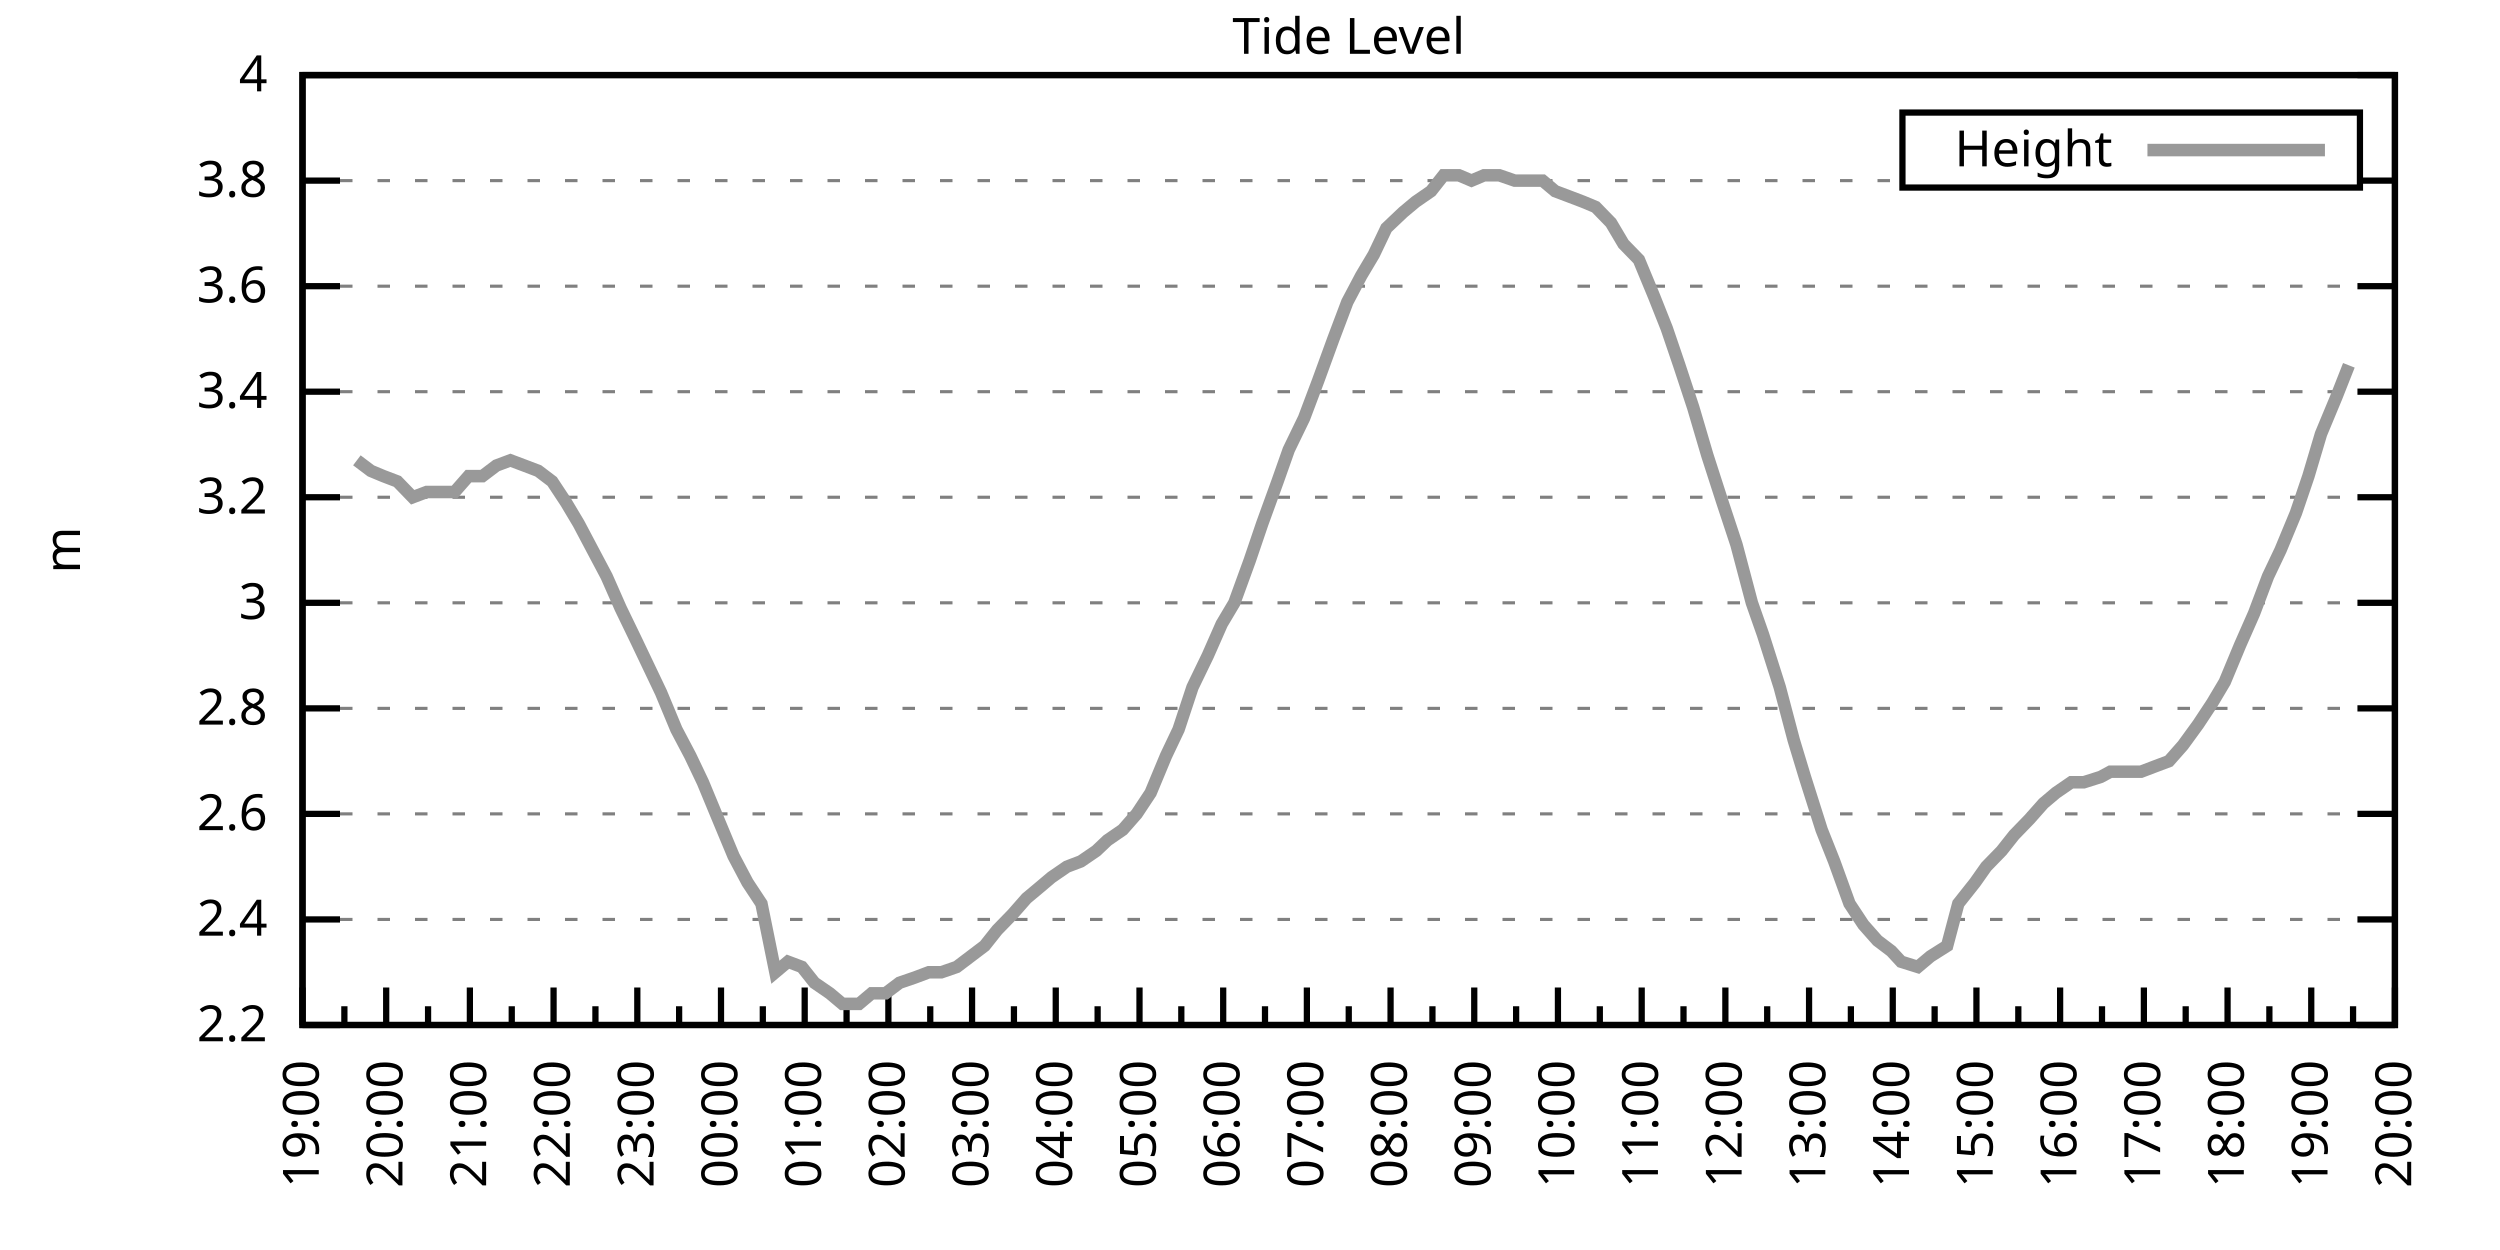
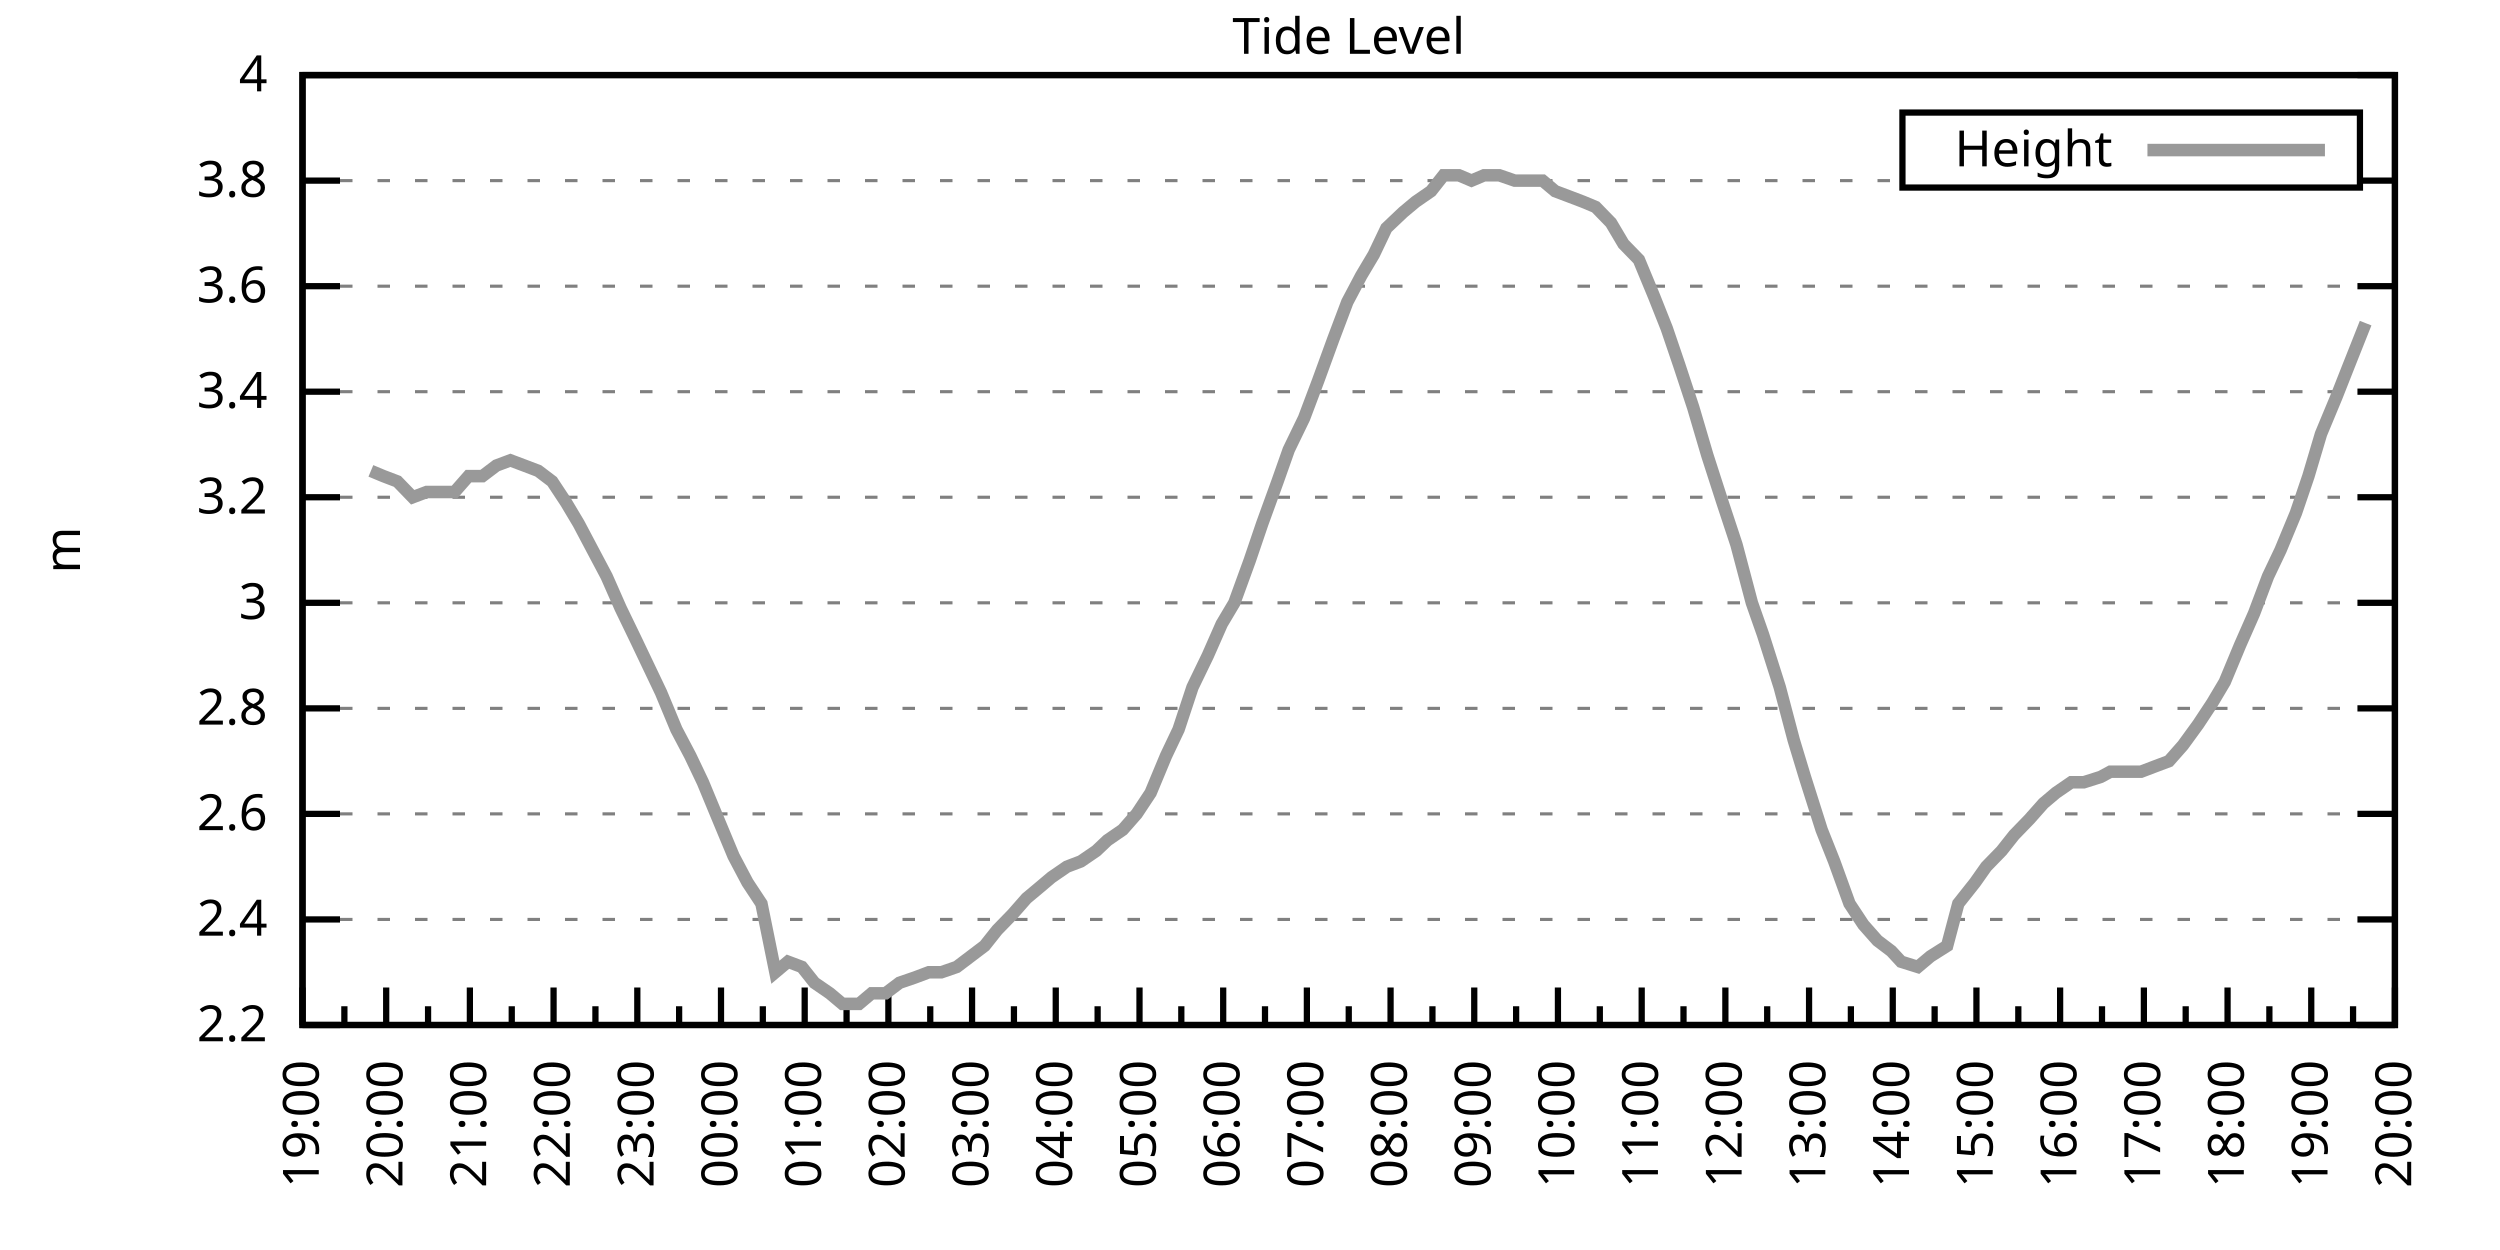
<svg xmlns="http://www.w3.org/2000/svg" xmlns:xlink="http://www.w3.org/1999/xlink" width="400" height="200" viewBox="0 0 400 200">
  <g id="gnuplot_canvas">
    <rect x="0" y="0" width="400" height="200" fill="none" />
    <defs>
      <circle id="gpDot" r="0.5" stroke-width="0.5" stroke="currentColor" />
      <path id="gpPt0" stroke-width="0.333" stroke="currentColor" d="M-1,0 h2 M0,-1 v2" />
      <path id="gpPt1" stroke-width="0.333" stroke="currentColor" d="M-1,-1 L1,1 M1,-1 L-1,1" />
      <path id="gpPt2" stroke-width="0.333" stroke="currentColor" d="M-1,0 L1,0 M0,-1 L0,1 M-1,-1 L1,1 M-1,1 L1,-1" />
      <rect id="gpPt3" stroke-width="0.333" stroke="currentColor" x="-1" y="-1" width="2" height="2" />
      <rect id="gpPt4" stroke-width="0.333" stroke="currentColor" fill="currentColor" x="-1" y="-1" width="2" height="2" />
      <circle id="gpPt5" stroke-width="0.333" stroke="currentColor" cx="0" cy="0" r="1" />
      <use xlink:href="#gpPt5" id="gpPt6" fill="currentColor" stroke="none" />
      <path id="gpPt7" stroke-width="0.333" stroke="currentColor" d="M0,-1.33 L-1.33,0.67 L1.33,0.67 z" />
      <use xlink:href="#gpPt7" id="gpPt8" fill="currentColor" stroke="none" />
      <use xlink:href="#gpPt7" id="gpPt9" stroke="currentColor" transform="rotate(180)" />
      <use xlink:href="#gpPt9" id="gpPt10" fill="currentColor" stroke="none" />
      <use xlink:href="#gpPt3" id="gpPt11" stroke="currentColor" transform="rotate(45)" />
      <use xlink:href="#gpPt11" id="gpPt12" fill="currentColor" stroke="none" />
      <path id="gpPt13" stroke-width="0.333" stroke="currentColor" d="M0,1.330 L1.265,0.411 L0.782,-1.067 L-0.782,-1.076 L-1.265,0.411 z" />
      <use xlink:href="#gpPt13" id="gpPt14" fill="currentColor" stroke="none" />
      <filter id="textbox" filterUnits="objectBoundingBox" x="0" y="0" height="1" width="1">
        <feFlood flood-color="white" flood-opacity="1" result="bgnd" />
        <feComposite in="SourceGraphic" in2="bgnd" operator="atop" />
      </filter>
      <filter id="greybox" filterUnits="objectBoundingBox" x="0" y="0" height="1" width="1">
        <feFlood flood-color="lightgrey" flood-opacity="1" result="grey" />
        <feComposite in="SourceGraphic" in2="grey" operator="atop" />
      </filter>
    </defs>
    <g fill="none" color="white" stroke="currentColor" stroke-width="1.00" stroke-linecap="butt" stroke-linejoin="miter">
</g>
    <g fill="none" color="black" stroke="currentColor" stroke-width="1.00" stroke-linecap="butt" stroke-linejoin="miter">
      <g stroke="none" shape-rendering="crispEdges">
        <polygon fill="rgb(255, 255, 255)" points="48.40,164.00 383.18,164.00 383.18,12.02 48.40,12.02 " />
      </g>
    </g>
    <g fill="none" color="black" stroke="currentColor" stroke-width="1.00" stroke-linecap="butt" stroke-linejoin="miter">
</g>
    <g fill="none" color="black" stroke="black" stroke-width="0.50" stroke-linecap="butt" stroke-linejoin="miter">
</g>
    <g fill="none" color="gray" stroke="currentColor" stroke-width="0.50" stroke-linecap="butt" stroke-linejoin="miter">
      <path stroke="gray" stroke-dasharray="2,4" class="gridline" d="M48.40,164.00 L383.19,164.00  " />
    </g>
    <g fill="none" color="gray" stroke="gray" stroke-width="1.00" stroke-linecap="butt" stroke-linejoin="miter">
</g>
    <g fill="none" color="black" stroke="currentColor" stroke-width="1.00" stroke-linecap="butt" stroke-linejoin="miter">
      <path stroke="black" d="M48.40,164.00 L54.40,164.00 M383.19,164.00 L377.19,164.00  " />
      <g transform="translate(42.80,166.60)" stroke="none" fill="black" font-family="Sans" font-size="8.00" text-anchor="end">
        <text>
          <tspan font-family="Sans"> 2.2</tspan>
        </text>
      </g>
    </g>
    <g fill="none" color="black" stroke="currentColor" stroke-width="1.00" stroke-linecap="butt" stroke-linejoin="miter">
</g>
    <g fill="none" color="black" stroke="black" stroke-width="0.50" stroke-linecap="butt" stroke-linejoin="miter">
</g>
    <g fill="none" color="gray" stroke="currentColor" stroke-width="0.50" stroke-linecap="butt" stroke-linejoin="miter">
      <path stroke="gray" stroke-dasharray="2,4" class="gridline" d="M48.40,147.11 L383.19,147.11  " />
    </g>
    <g fill="none" color="gray" stroke="gray" stroke-width="1.00" stroke-linecap="butt" stroke-linejoin="miter">
</g>
    <g fill="none" color="black" stroke="currentColor" stroke-width="1.00" stroke-linecap="butt" stroke-linejoin="miter">
      <path stroke="black" d="M48.40,147.11 L54.40,147.11 M383.19,147.11 L377.19,147.11  " />
      <g transform="translate(42.80,149.71)" stroke="none" fill="black" font-family="Sans" font-size="8.00" text-anchor="end">
        <text>
          <tspan font-family="Sans"> 2.4</tspan>
        </text>
      </g>
    </g>
    <g fill="none" color="black" stroke="currentColor" stroke-width="1.00" stroke-linecap="butt" stroke-linejoin="miter">
</g>
    <g fill="none" color="black" stroke="black" stroke-width="0.50" stroke-linecap="butt" stroke-linejoin="miter">
</g>
    <g fill="none" color="gray" stroke="currentColor" stroke-width="0.50" stroke-linecap="butt" stroke-linejoin="miter">
      <path stroke="gray" stroke-dasharray="2,4" class="gridline" d="M48.40,130.22 L383.19,130.22  " />
    </g>
    <g fill="none" color="gray" stroke="gray" stroke-width="1.00" stroke-linecap="butt" stroke-linejoin="miter">
</g>
    <g fill="none" color="black" stroke="currentColor" stroke-width="1.00" stroke-linecap="butt" stroke-linejoin="miter">
      <path stroke="black" d="M48.40,130.22 L54.40,130.22 M383.19,130.22 L377.19,130.22  " />
      <g transform="translate(42.80,132.82)" stroke="none" fill="black" font-family="Sans" font-size="8.00" text-anchor="end">
        <text>
          <tspan font-family="Sans"> 2.6</tspan>
        </text>
      </g>
    </g>
    <g fill="none" color="black" stroke="currentColor" stroke-width="1.00" stroke-linecap="butt" stroke-linejoin="miter">
</g>
    <g fill="none" color="black" stroke="black" stroke-width="0.50" stroke-linecap="butt" stroke-linejoin="miter">
</g>
    <g fill="none" color="gray" stroke="currentColor" stroke-width="0.50" stroke-linecap="butt" stroke-linejoin="miter">
      <path stroke="gray" stroke-dasharray="2,4" class="gridline" d="M48.40,113.34 L383.19,113.34  " />
    </g>
    <g fill="none" color="gray" stroke="gray" stroke-width="1.00" stroke-linecap="butt" stroke-linejoin="miter">
</g>
    <g fill="none" color="black" stroke="currentColor" stroke-width="1.00" stroke-linecap="butt" stroke-linejoin="miter">
      <path stroke="black" d="M48.40,113.34 L54.40,113.34 M383.19,113.34 L377.19,113.34  " />
      <g transform="translate(42.80,115.94)" stroke="none" fill="black" font-family="Sans" font-size="8.00" text-anchor="end">
        <text>
          <tspan font-family="Sans"> 2.8</tspan>
        </text>
      </g>
    </g>
    <g fill="none" color="black" stroke="currentColor" stroke-width="1.00" stroke-linecap="butt" stroke-linejoin="miter">
</g>
    <g fill="none" color="black" stroke="black" stroke-width="0.50" stroke-linecap="butt" stroke-linejoin="miter">
</g>
    <g fill="none" color="gray" stroke="currentColor" stroke-width="0.50" stroke-linecap="butt" stroke-linejoin="miter">
      <path stroke="gray" stroke-dasharray="2,4" class="gridline" d="M48.40,96.45 L383.19,96.45  " />
    </g>
    <g fill="none" color="gray" stroke="gray" stroke-width="1.00" stroke-linecap="butt" stroke-linejoin="miter">
</g>
    <g fill="none" color="black" stroke="currentColor" stroke-width="1.00" stroke-linecap="butt" stroke-linejoin="miter">
      <path stroke="black" d="M48.40,96.45 L54.40,96.45 M383.19,96.45 L377.19,96.45  " />
      <g transform="translate(42.80,99.05)" stroke="none" fill="black" font-family="Sans" font-size="8.00" text-anchor="end">
        <text>
          <tspan font-family="Sans"> 3</tspan>
        </text>
      </g>
    </g>
    <g fill="none" color="black" stroke="currentColor" stroke-width="1.00" stroke-linecap="butt" stroke-linejoin="miter">
</g>
    <g fill="none" color="black" stroke="black" stroke-width="0.50" stroke-linecap="butt" stroke-linejoin="miter">
</g>
    <g fill="none" color="gray" stroke="currentColor" stroke-width="0.50" stroke-linecap="butt" stroke-linejoin="miter">
      <path stroke="gray" stroke-dasharray="2,4" class="gridline" d="M48.40,79.56 L383.19,79.56  " />
    </g>
    <g fill="none" color="gray" stroke="gray" stroke-width="1.00" stroke-linecap="butt" stroke-linejoin="miter">
</g>
    <g fill="none" color="black" stroke="currentColor" stroke-width="1.00" stroke-linecap="butt" stroke-linejoin="miter">
      <path stroke="black" d="M48.40,79.56 L54.40,79.56 M383.19,79.56 L377.19,79.56  " />
      <g transform="translate(42.80,82.16)" stroke="none" fill="black" font-family="Sans" font-size="8.00" text-anchor="end">
        <text>
          <tspan font-family="Sans"> 3.2</tspan>
        </text>
      </g>
    </g>
    <g fill="none" color="black" stroke="currentColor" stroke-width="1.00" stroke-linecap="butt" stroke-linejoin="miter">
</g>
    <g fill="none" color="black" stroke="black" stroke-width="0.50" stroke-linecap="butt" stroke-linejoin="miter">
</g>
    <g fill="none" color="gray" stroke="currentColor" stroke-width="0.50" stroke-linecap="butt" stroke-linejoin="miter">
      <path stroke="gray" stroke-dasharray="2,4" class="gridline" d="M48.40,62.67 L383.19,62.67  " />
    </g>
    <g fill="none" color="gray" stroke="gray" stroke-width="1.00" stroke-linecap="butt" stroke-linejoin="miter">
</g>
    <g fill="none" color="black" stroke="currentColor" stroke-width="1.00" stroke-linecap="butt" stroke-linejoin="miter">
      <path stroke="black" d="M48.40,62.67 L54.40,62.67 M383.19,62.67 L377.19,62.67  " />
      <g transform="translate(42.80,65.27)" stroke="none" fill="black" font-family="Sans" font-size="8.00" text-anchor="end">
        <text>
          <tspan font-family="Sans"> 3.4</tspan>
        </text>
      </g>
    </g>
    <g fill="none" color="black" stroke="currentColor" stroke-width="1.00" stroke-linecap="butt" stroke-linejoin="miter">
</g>
    <g fill="none" color="black" stroke="black" stroke-width="0.50" stroke-linecap="butt" stroke-linejoin="miter">
</g>
    <g fill="none" color="gray" stroke="currentColor" stroke-width="0.50" stroke-linecap="butt" stroke-linejoin="miter">
      <path stroke="gray" stroke-dasharray="2,4" class="gridline" d="M48.40,45.79 L383.19,45.79  " />
    </g>
    <g fill="none" color="gray" stroke="gray" stroke-width="1.00" stroke-linecap="butt" stroke-linejoin="miter">
</g>
    <g fill="none" color="black" stroke="currentColor" stroke-width="1.00" stroke-linecap="butt" stroke-linejoin="miter">
      <path stroke="black" d="M48.40,45.79 L54.40,45.79 M383.19,45.79 L377.19,45.79  " />
      <g transform="translate(42.80,48.39)" stroke="none" fill="black" font-family="Sans" font-size="8.00" text-anchor="end">
        <text>
          <tspan font-family="Sans"> 3.6</tspan>
        </text>
      </g>
    </g>
    <g fill="none" color="black" stroke="currentColor" stroke-width="1.00" stroke-linecap="butt" stroke-linejoin="miter">
</g>
    <g fill="none" color="black" stroke="black" stroke-width="0.50" stroke-linecap="butt" stroke-linejoin="miter">
</g>
    <g fill="none" color="gray" stroke="currentColor" stroke-width="0.50" stroke-linecap="butt" stroke-linejoin="miter">
      <path stroke="gray" stroke-dasharray="2,4" class="gridline" d="M48.40,28.90 L304.39,28.90 M377.59,28.90 L383.19,28.90  " />
    </g>
    <g fill="none" color="gray" stroke="gray" stroke-width="1.00" stroke-linecap="butt" stroke-linejoin="miter">
</g>
    <g fill="none" color="black" stroke="currentColor" stroke-width="1.00" stroke-linecap="butt" stroke-linejoin="miter">
      <path stroke="black" d="M48.40,28.90 L54.40,28.90 M383.19,28.90 L377.19,28.90  " />
      <g transform="translate(42.80,31.50)" stroke="none" fill="black" font-family="Sans" font-size="8.00" text-anchor="end">
        <text>
          <tspan font-family="Sans"> 3.8</tspan>
        </text>
      </g>
    </g>
    <g fill="none" color="black" stroke="currentColor" stroke-width="1.00" stroke-linecap="butt" stroke-linejoin="miter">
</g>
    <g fill="none" color="black" stroke="black" stroke-width="0.50" stroke-linecap="butt" stroke-linejoin="miter">
</g>
    <g fill="none" color="gray" stroke="currentColor" stroke-width="0.50" stroke-linecap="butt" stroke-linejoin="miter">
      <path stroke="gray" stroke-dasharray="2,4" class="gridline" d="M48.40,12.01 L383.19,12.01  " />
    </g>
    <g fill="none" color="gray" stroke="gray" stroke-width="1.00" stroke-linecap="butt" stroke-linejoin="miter">
</g>
    <g fill="none" color="black" stroke="currentColor" stroke-width="1.00" stroke-linecap="butt" stroke-linejoin="miter">
      <path stroke="black" d="M48.40,12.01 L54.40,12.01 M383.19,12.01 L377.19,12.01  " />
      <g transform="translate(42.80,14.61)" stroke="none" fill="black" font-family="Sans" font-size="8.00" text-anchor="end">
        <text>
          <tspan font-family="Sans"> 4</tspan>
        </text>
      </g>
    </g>
    <g fill="none" color="black" stroke="currentColor" stroke-width="1.00" stroke-linecap="butt" stroke-linejoin="miter">
      <path stroke="black" d="M48.40,164.00 L48.40,158.00  " />
      <g transform="translate(51.00,169.60) rotate(270)" stroke="none" fill="black" font-family="Sans" font-size="8.00" text-anchor="end">
        <text>
          <tspan font-family="Sans">19:00</tspan>
        </text>
      </g>
    </g>
    <g fill="none" color="black" stroke="currentColor" stroke-width="1.00" stroke-linecap="butt" stroke-linejoin="miter">
      <path stroke="black" d="M55.10,164.00 L55.10,161.00 M61.79,164.00 L61.79,158.00  " />
      <g transform="translate(64.39,169.60) rotate(270)" stroke="none" fill="black" font-family="Sans" font-size="8.00" text-anchor="end">
        <text>
          <tspan font-family="Sans">20:00</tspan>
        </text>
      </g>
    </g>
    <g fill="none" color="black" stroke="currentColor" stroke-width="1.00" stroke-linecap="butt" stroke-linejoin="miter">
      <path stroke="black" d="M68.49,164.00 L68.49,161.00 M75.18,164.00 L75.18,158.00  " />
      <g transform="translate(77.78,169.60) rotate(270)" stroke="none" fill="black" font-family="Sans" font-size="8.00" text-anchor="end">
        <text>
          <tspan font-family="Sans">21:00</tspan>
        </text>
      </g>
    </g>
    <g fill="none" color="black" stroke="currentColor" stroke-width="1.00" stroke-linecap="butt" stroke-linejoin="miter">
      <path stroke="black" d="M81.88,164.00 L81.88,161.00 M88.57,164.00 L88.57,158.00  " />
      <g transform="translate(91.17,169.60) rotate(270)" stroke="none" fill="black" font-family="Sans" font-size="8.00" text-anchor="end">
        <text>
          <tspan font-family="Sans">22:00</tspan>
        </text>
      </g>
    </g>
    <g fill="none" color="black" stroke="currentColor" stroke-width="1.00" stroke-linecap="butt" stroke-linejoin="miter">
      <path stroke="black" d="M95.27,164.00 L95.27,161.00 M101.97,164.00 L101.97,158.00  " />
      <g transform="translate(104.57,169.60) rotate(270)" stroke="none" fill="black" font-family="Sans" font-size="8.00" text-anchor="end">
        <text>
          <tspan font-family="Sans">23:00</tspan>
        </text>
      </g>
    </g>
    <g fill="none" color="black" stroke="currentColor" stroke-width="1.00" stroke-linecap="butt" stroke-linejoin="miter">
      <path stroke="black" d="M108.66,164.00 L108.66,161.00 M115.36,164.00 L115.36,158.00  " />
      <g transform="translate(117.96,169.60) rotate(270)" stroke="none" fill="black" font-family="Sans" font-size="8.00" text-anchor="end">
        <text>
          <tspan font-family="Sans">00:00</tspan>
        </text>
      </g>
    </g>
    <g fill="none" color="black" stroke="currentColor" stroke-width="1.00" stroke-linecap="butt" stroke-linejoin="miter">
      <path stroke="black" d="M122.05,164.00 L122.05,161.00 M128.75,164.00 L128.75,158.00  " />
      <g transform="translate(131.35,169.60) rotate(270)" stroke="none" fill="black" font-family="Sans" font-size="8.00" text-anchor="end">
        <text>
          <tspan font-family="Sans">01:00</tspan>
        </text>
      </g>
    </g>
    <g fill="none" color="black" stroke="currentColor" stroke-width="1.00" stroke-linecap="butt" stroke-linejoin="miter">
      <path stroke="black" d="M135.45,164.00 L135.45,161.00 M142.14,164.00 L142.14,158.00  " />
      <g transform="translate(144.74,169.60) rotate(270)" stroke="none" fill="black" font-family="Sans" font-size="8.00" text-anchor="end">
        <text>
          <tspan font-family="Sans">02:00</tspan>
        </text>
      </g>
    </g>
    <g fill="none" color="black" stroke="currentColor" stroke-width="1.00" stroke-linecap="butt" stroke-linejoin="miter">
      <path stroke="black" d="M148.84,164.00 L148.84,161.00 M155.53,164.00 L155.53,158.00  " />
      <g transform="translate(158.13,169.60) rotate(270)" stroke="none" fill="black" font-family="Sans" font-size="8.00" text-anchor="end">
        <text>
          <tspan font-family="Sans">03:00</tspan>
        </text>
      </g>
    </g>
    <g fill="none" color="black" stroke="currentColor" stroke-width="1.00" stroke-linecap="butt" stroke-linejoin="miter">
      <path stroke="black" d="M162.23,164.00 L162.23,161.00 M168.92,164.00 L168.92,158.00  " />
      <g transform="translate(171.52,169.60) rotate(270)" stroke="none" fill="black" font-family="Sans" font-size="8.00" text-anchor="end">
        <text>
          <tspan font-family="Sans">04:00</tspan>
        </text>
      </g>
    </g>
    <g fill="none" color="black" stroke="currentColor" stroke-width="1.00" stroke-linecap="butt" stroke-linejoin="miter">
      <path stroke="black" d="M175.62,164.00 L175.62,161.00 M182.32,164.00 L182.32,158.00  " />
      <g transform="translate(184.92,169.60) rotate(270)" stroke="none" fill="black" font-family="Sans" font-size="8.00" text-anchor="end">
        <text>
          <tspan font-family="Sans">05:00</tspan>
        </text>
      </g>
    </g>
    <g fill="none" color="black" stroke="currentColor" stroke-width="1.00" stroke-linecap="butt" stroke-linejoin="miter">
      <path stroke="black" d="M189.01,164.00 L189.01,161.00 M195.71,164.00 L195.71,158.00  " />
      <g transform="translate(198.31,169.60) rotate(270)" stroke="none" fill="black" font-family="Sans" font-size="8.00" text-anchor="end">
        <text>
          <tspan font-family="Sans">06:00</tspan>
        </text>
      </g>
    </g>
    <g fill="none" color="black" stroke="currentColor" stroke-width="1.00" stroke-linecap="butt" stroke-linejoin="miter">
      <path stroke="black" d="M202.40,164.00 L202.40,161.00 M209.10,164.00 L209.10,158.00  " />
      <g transform="translate(211.70,169.60) rotate(270)" stroke="none" fill="black" font-family="Sans" font-size="8.00" text-anchor="end">
        <text>
          <tspan font-family="Sans">07:00</tspan>
        </text>
      </g>
    </g>
    <g fill="none" color="black" stroke="currentColor" stroke-width="1.00" stroke-linecap="butt" stroke-linejoin="miter">
      <path stroke="black" d="M215.80,164.00 L215.80,161.00 M222.49,164.00 L222.49,158.00  " />
      <g transform="translate(225.09,169.60) rotate(270)" stroke="none" fill="black" font-family="Sans" font-size="8.00" text-anchor="end">
        <text>
          <tspan font-family="Sans">08:00</tspan>
        </text>
      </g>
    </g>
    <g fill="none" color="black" stroke="currentColor" stroke-width="1.00" stroke-linecap="butt" stroke-linejoin="miter">
      <path stroke="black" d="M229.19,164.00 L229.19,161.00 M235.88,164.00 L235.88,158.00  " />
      <g transform="translate(238.48,169.60) rotate(270)" stroke="none" fill="black" font-family="Sans" font-size="8.00" text-anchor="end">
        <text>
          <tspan font-family="Sans">09:00</tspan>
        </text>
      </g>
    </g>
    <g fill="none" color="black" stroke="currentColor" stroke-width="1.00" stroke-linecap="butt" stroke-linejoin="miter">
      <path stroke="black" d="M242.58,164.00 L242.58,161.00 M249.27,164.00 L249.27,158.00  " />
      <g transform="translate(251.87,169.60) rotate(270)" stroke="none" fill="black" font-family="Sans" font-size="8.00" text-anchor="end">
        <text>
          <tspan font-family="Sans">10:00</tspan>
        </text>
      </g>
    </g>
    <g fill="none" color="black" stroke="currentColor" stroke-width="1.00" stroke-linecap="butt" stroke-linejoin="miter">
      <path stroke="black" d="M255.97,164.00 L255.97,161.00 M262.67,164.00 L262.67,158.00  " />
      <g transform="translate(265.27,169.60) rotate(270)" stroke="none" fill="black" font-family="Sans" font-size="8.00" text-anchor="end">
        <text>
          <tspan font-family="Sans">11:00</tspan>
        </text>
      </g>
    </g>
    <g fill="none" color="black" stroke="currentColor" stroke-width="1.00" stroke-linecap="butt" stroke-linejoin="miter">
      <path stroke="black" d="M269.36,164.00 L269.36,161.00 M276.06,164.00 L276.06,158.00  " />
      <g transform="translate(278.66,169.60) rotate(270)" stroke="none" fill="black" font-family="Sans" font-size="8.00" text-anchor="end">
        <text>
          <tspan font-family="Sans">12:00</tspan>
        </text>
      </g>
    </g>
    <g fill="none" color="black" stroke="currentColor" stroke-width="1.00" stroke-linecap="butt" stroke-linejoin="miter">
      <path stroke="black" d="M282.75,164.00 L282.75,161.00 M289.45,164.00 L289.45,158.00  " />
      <g transform="translate(292.05,169.60) rotate(270)" stroke="none" fill="black" font-family="Sans" font-size="8.00" text-anchor="end">
        <text>
          <tspan font-family="Sans">13:00</tspan>
        </text>
      </g>
    </g>
    <g fill="none" color="black" stroke="currentColor" stroke-width="1.00" stroke-linecap="butt" stroke-linejoin="miter">
      <path stroke="black" d="M296.14,164.00 L296.14,161.00 M302.84,164.00 L302.84,158.00  " />
      <g transform="translate(305.44,169.60) rotate(270)" stroke="none" fill="black" font-family="Sans" font-size="8.00" text-anchor="end">
        <text>
          <tspan font-family="Sans">14:00</tspan>
        </text>
      </g>
    </g>
    <g fill="none" color="black" stroke="currentColor" stroke-width="1.00" stroke-linecap="butt" stroke-linejoin="miter">
      <path stroke="black" d="M309.54,164.00 L309.54,161.00 M316.23,164.00 L316.23,158.00  " />
      <g transform="translate(318.83,169.60) rotate(270)" stroke="none" fill="black" font-family="Sans" font-size="8.00" text-anchor="end">
        <text>
          <tspan font-family="Sans">15:00</tspan>
        </text>
      </g>
    </g>
    <g fill="none" color="black" stroke="currentColor" stroke-width="1.00" stroke-linecap="butt" stroke-linejoin="miter">
      <path stroke="black" d="M322.93,164.00 L322.93,161.00 M329.62,164.00 L329.62,158.00  " />
      <g transform="translate(332.22,169.60) rotate(270)" stroke="none" fill="black" font-family="Sans" font-size="8.00" text-anchor="end">
        <text>
          <tspan font-family="Sans">16:00</tspan>
        </text>
      </g>
    </g>
    <g fill="none" color="black" stroke="currentColor" stroke-width="1.00" stroke-linecap="butt" stroke-linejoin="miter">
      <path stroke="black" d="M336.32,164.00 L336.32,161.00 M343.02,164.00 L343.02,158.00  " />
      <g transform="translate(345.62,169.60) rotate(270)" stroke="none" fill="black" font-family="Sans" font-size="8.00" text-anchor="end">
        <text>
          <tspan font-family="Sans">17:00</tspan>
        </text>
      </g>
    </g>
    <g fill="none" color="black" stroke="currentColor" stroke-width="1.00" stroke-linecap="butt" stroke-linejoin="miter">
      <path stroke="black" d="M349.71,164.00 L349.71,161.00 M356.41,164.00 L356.41,158.00  " />
      <g transform="translate(359.01,169.60) rotate(270)" stroke="none" fill="black" font-family="Sans" font-size="8.00" text-anchor="end">
        <text>
          <tspan font-family="Sans">18:00</tspan>
        </text>
      </g>
    </g>
    <g fill="none" color="black" stroke="currentColor" stroke-width="1.00" stroke-linecap="butt" stroke-linejoin="miter">
      <path stroke="black" d="M363.10,164.00 L363.10,161.00 M369.80,164.00 L369.80,158.00  " />
      <g transform="translate(372.40,169.60) rotate(270)" stroke="none" fill="black" font-family="Sans" font-size="8.00" text-anchor="end">
        <text>
          <tspan font-family="Sans">19:00</tspan>
        </text>
      </g>
    </g>
    <g fill="none" color="black" stroke="currentColor" stroke-width="1.00" stroke-linecap="butt" stroke-linejoin="miter">
      <path stroke="black" d="M376.49,164.00 L376.49,161.00 M383.19,164.00 L383.19,158.00  " />
      <g transform="translate(385.79,169.60) rotate(270)" stroke="none" fill="black" font-family="Sans" font-size="8.00" text-anchor="end">
        <text>
          <tspan font-family="Sans">20:00</tspan>
        </text>
      </g>
    </g>
    <g fill="none" color="black" stroke="currentColor" stroke-width="1.00" stroke-linecap="butt" stroke-linejoin="miter">
</g>
    <g fill="none" color="black" stroke="currentColor" stroke-width="1.00" stroke-linecap="butt" stroke-linejoin="miter">
      <path stroke="black" d="M48.40,12.01 L48.40,164.00 L383.19,164.00 L383.19,12.01 L48.40,12.01 Z  " />
    </g>
    <g fill="none" color="black" stroke="currentColor" stroke-width="1.00" stroke-linecap="butt" stroke-linejoin="miter">
      <g transform="translate(12.80,88.01) rotate(270)" stroke="none" fill="black" font-family="Sans" font-size="8.00" text-anchor="middle">
        <text>
          <tspan font-family="Sans">m</tspan>
        </text>
      </g>
    </g>
    <g fill="none" color="black" stroke="currentColor" stroke-width="1.00" stroke-linecap="butt" stroke-linejoin="miter">
</g>
    <g fill="none" color="black" stroke="currentColor" stroke-width="1.00" stroke-linecap="butt" stroke-linejoin="miter">
      <path stroke="black" d="M304.39,30.01 L304.39,18.01 L377.59,18.01 L377.59,30.01 L304.39,30.01 Z  " />
    </g>
    <g id="Tide_level_plot_1">
      <g fill="none" color="white" stroke="black" stroke-width="2.00" stroke-linecap="butt" stroke-linejoin="miter">
</g>
      <g fill="none" color="black" stroke="currentColor" stroke-width="2.00" stroke-linecap="butt" stroke-linejoin="miter">
        <g transform="translate(337.99,26.61)" stroke="none" fill="black" font-family="Sans" font-size="8.00" text-anchor="end">
          <text>
            <tspan font-family="Sans">Height</tspan>
          </text>
        </g>
      </g>
      <g fill="none" color="black" stroke="currentColor" stroke-width="2.00" stroke-linecap="butt" stroke-linejoin="miter">
-         <path stroke="rgb(153, 153, 153)" d="M343.59,24.01 L371.99,24.01 M57.10,73.65 L59.34,75.34 L61.35,76.18 L63.58,77.03 L66.03,79.56 L68.26,78.72   L70.50,78.72 L72.73,78.72 L74.96,76.18 L77.19,76.18 L79.42,74.49 L81.66,73.65 L83.89,74.49 L86.12,75.34   L88.35,77.03 L90.58,80.41 L92.59,83.78 L94.82,88.00 L97.06,92.23 L99.29,97.29 L101.74,102.36 L103.75,106.58   L105.76,110.80 L108.22,116.71 L110.45,120.94 L112.46,125.16 L114.91,131.07 L117.37,136.98 L119.60,141.20 L121.83,144.58   L124.06,155.56 L126.07,153.87 L128.30,154.71 L130.31,157.24 L132.77,158.93 L134.78,160.62 L137.45,160.62 L139.46,158.93   L141.69,158.93 L143.93,157.24 L146.38,156.40 L148.61,155.56 L150.62,155.56 L153.08,154.71 L155.31,153.02 L157.54,151.33   L159.55,148.80 L162.01,146.27 L164.24,143.73 L166.25,142.05 L168.25,140.36 L170.71,138.67 L172.94,137.82 L175.40,136.14   L177.18,134.45 L179.64,132.76 L181.87,130.22 L184.10,126.85 L186.56,120.94 L188.57,116.71 L190.80,109.96 L193.25,104.89   L195.48,99.83 L197.49,96.45 L199.95,89.69 L201.96,83.78 L204.41,77.03 L206.20,71.96 L208.65,66.90 L210.88,60.98   L213.34,54.23 L215.57,48.32 L217.80,44.10 L219.81,40.72 L221.82,36.50 L224.50,33.96 L226.51,32.28 L228.96,30.59   L230.97,28.05 L233.43,28.05 L235.44,28.90 L237.44,28.05 L239.90,28.05 L242.36,28.90 L244.36,28.90 L246.82,28.90   L248.83,30.59 L251.06,31.43 L253.29,32.28 L255.30,33.12 L257.76,35.65 L259.76,39.03 L262.22,41.56 L264.67,47.47   L266.68,52.54 L268.69,58.45 L270.92,65.21 L273.16,72.81 L275.61,80.41 L277.84,87.16 L280.30,96.45 L282.08,101.52   L284.76,109.96 L286.99,118.40 L288.78,124.31 L291.46,132.76 L293.47,137.82 L295.92,144.58 L298.15,147.96 L300.39,150.49   L302.62,152.18 L304.18,153.87 L306.86,154.71 L308.87,153.02 L311.54,151.33 L313.33,144.58 L316.01,141.20 L317.79,138.67   L320.25,136.14 L322.26,133.60 L324.71,131.07 L326.95,128.54 L328.95,126.85 L331.41,125.16 L333.42,125.16 L336.10,124.31   L337.66,123.47 L340.34,123.47 L342.57,123.47 L344.80,122.62 L347.03,121.78 L349.26,119.25 L351.72,115.87 L353.95,112.49   L355.96,109.11 L358.42,103.20 L360.65,98.14 L362.88,92.23 L364.89,88.00 L367.34,82.09 L369.35,76.18 L371.36,69.43   L373.82,63.52 L375.82,58.45  " />
+         <path stroke="rgb(153, 153, 153)" d="M343.59,24.01 L371.99,24.01 M59.34,75.34 L61.35,76.18 L63.58,77.03 L66.03,79.56 L68.26,78.72 L70.50,78.72   L72.73,78.72 L74.96,76.18 L77.19,76.18 L79.42,74.49 L81.66,73.65 L83.89,74.49 L86.12,75.34 L88.35,77.03   L90.58,80.41 L92.59,83.78 L94.82,88.00 L97.06,92.23 L99.29,97.29 L101.74,102.36 L103.75,106.58 L105.76,110.80   L108.22,116.71 L110.45,120.94 L112.46,125.16 L114.91,131.07 L117.37,136.98 L119.60,141.20 L121.83,144.58 L124.06,155.56   L126.07,153.87 L128.30,154.71 L130.31,157.24 L132.77,158.93 L134.78,160.62 L137.45,160.62 L139.46,158.93 L141.69,158.93   L143.93,157.24 L146.38,156.40 L148.61,155.56 L150.62,155.56 L153.08,154.71 L155.31,153.02 L157.54,151.33 L159.55,148.80   L162.01,146.27 L164.24,143.73 L166.25,142.05 L168.25,140.36 L170.71,138.67 L172.94,137.82 L175.40,136.14 L177.18,134.45   L179.64,132.76 L181.87,130.22 L184.10,126.85 L186.56,120.94 L188.57,116.71 L190.80,109.96 L193.25,104.89 L195.48,99.83   L197.49,96.45 L199.95,89.69 L201.96,83.78 L204.41,77.03 L206.20,71.96 L208.65,66.90 L210.88,60.98 L213.34,54.23   L215.57,48.32 L217.80,44.10 L219.81,40.72 L221.82,36.50 L224.50,33.96 L226.51,32.28 L228.96,30.59 L230.97,28.05   L233.43,28.05 L235.44,28.90 L237.44,28.05 L239.90,28.05 L242.36,28.90 L244.36,28.90 L246.82,28.90 L248.83,30.59   L251.06,31.43 L253.29,32.28 L255.30,33.12 L257.76,35.65 L259.76,39.03 L262.22,41.56 L264.67,47.47 L266.68,52.54   L268.69,58.45 L270.92,65.21 L273.16,72.81 L275.61,80.41 L277.84,87.16 L280.30,96.45 L282.08,101.52 L284.76,109.96   L286.99,118.40 L288.78,124.31 L291.46,132.76 L293.47,137.82 L295.92,144.58 L298.15,147.96 L300.39,150.49 L302.62,152.18   L304.18,153.87 L306.86,154.71 L308.87,153.02 L311.54,151.33 L313.33,144.58 L316.01,141.20 L317.79,138.67 L320.25,136.14   L322.26,133.60 L324.71,131.07 L326.95,128.54 L328.95,126.85 L331.41,125.16 L333.42,125.16 L336.10,124.31 L337.66,123.47   L340.34,123.47 L342.57,123.47 L344.80,122.62 L347.03,121.78 L349.26,119.25 L351.72,115.87 L353.95,112.49 L355.96,109.11   L358.42,103.20 L360.65,98.14 L362.88,92.23 L364.89,88.00 L367.34,82.09 L369.35,76.18 L371.36,69.43 L373.82,63.52   L375.82,58.45 L378.50,51.70  " />
      </g>
    </g>
    <g fill="none" color="black" stroke="currentColor" stroke-width="2.00" stroke-linecap="butt" stroke-linejoin="miter">
</g>
    <g fill="none" color="black" stroke="black" stroke-width="1.00" stroke-linecap="butt" stroke-linejoin="miter">
</g>
    <g fill="none" color="black" stroke="currentColor" stroke-width="1.00" stroke-linecap="butt" stroke-linejoin="miter">
      <path stroke="black" d="M48.40,12.01 L48.40,164.00 L383.19,164.00 L383.19,12.01 L48.40,12.01 Z  " />
    </g>
    <g fill="none" color="black" stroke="currentColor" stroke-width="1.00" stroke-linecap="butt" stroke-linejoin="miter">
      <g transform="translate(215.79,8.61)" stroke="none" fill="black" font-family="Sans" font-size="8.00" text-anchor="middle">
        <text>
          <tspan font-family="Sans">Tide Level</tspan>
        </text>
      </g>
    </g>
    <g fill="none" color="black" stroke="currentColor" stroke-width="1.00" stroke-linecap="butt" stroke-linejoin="miter">
</g>
  </g>
</svg>
